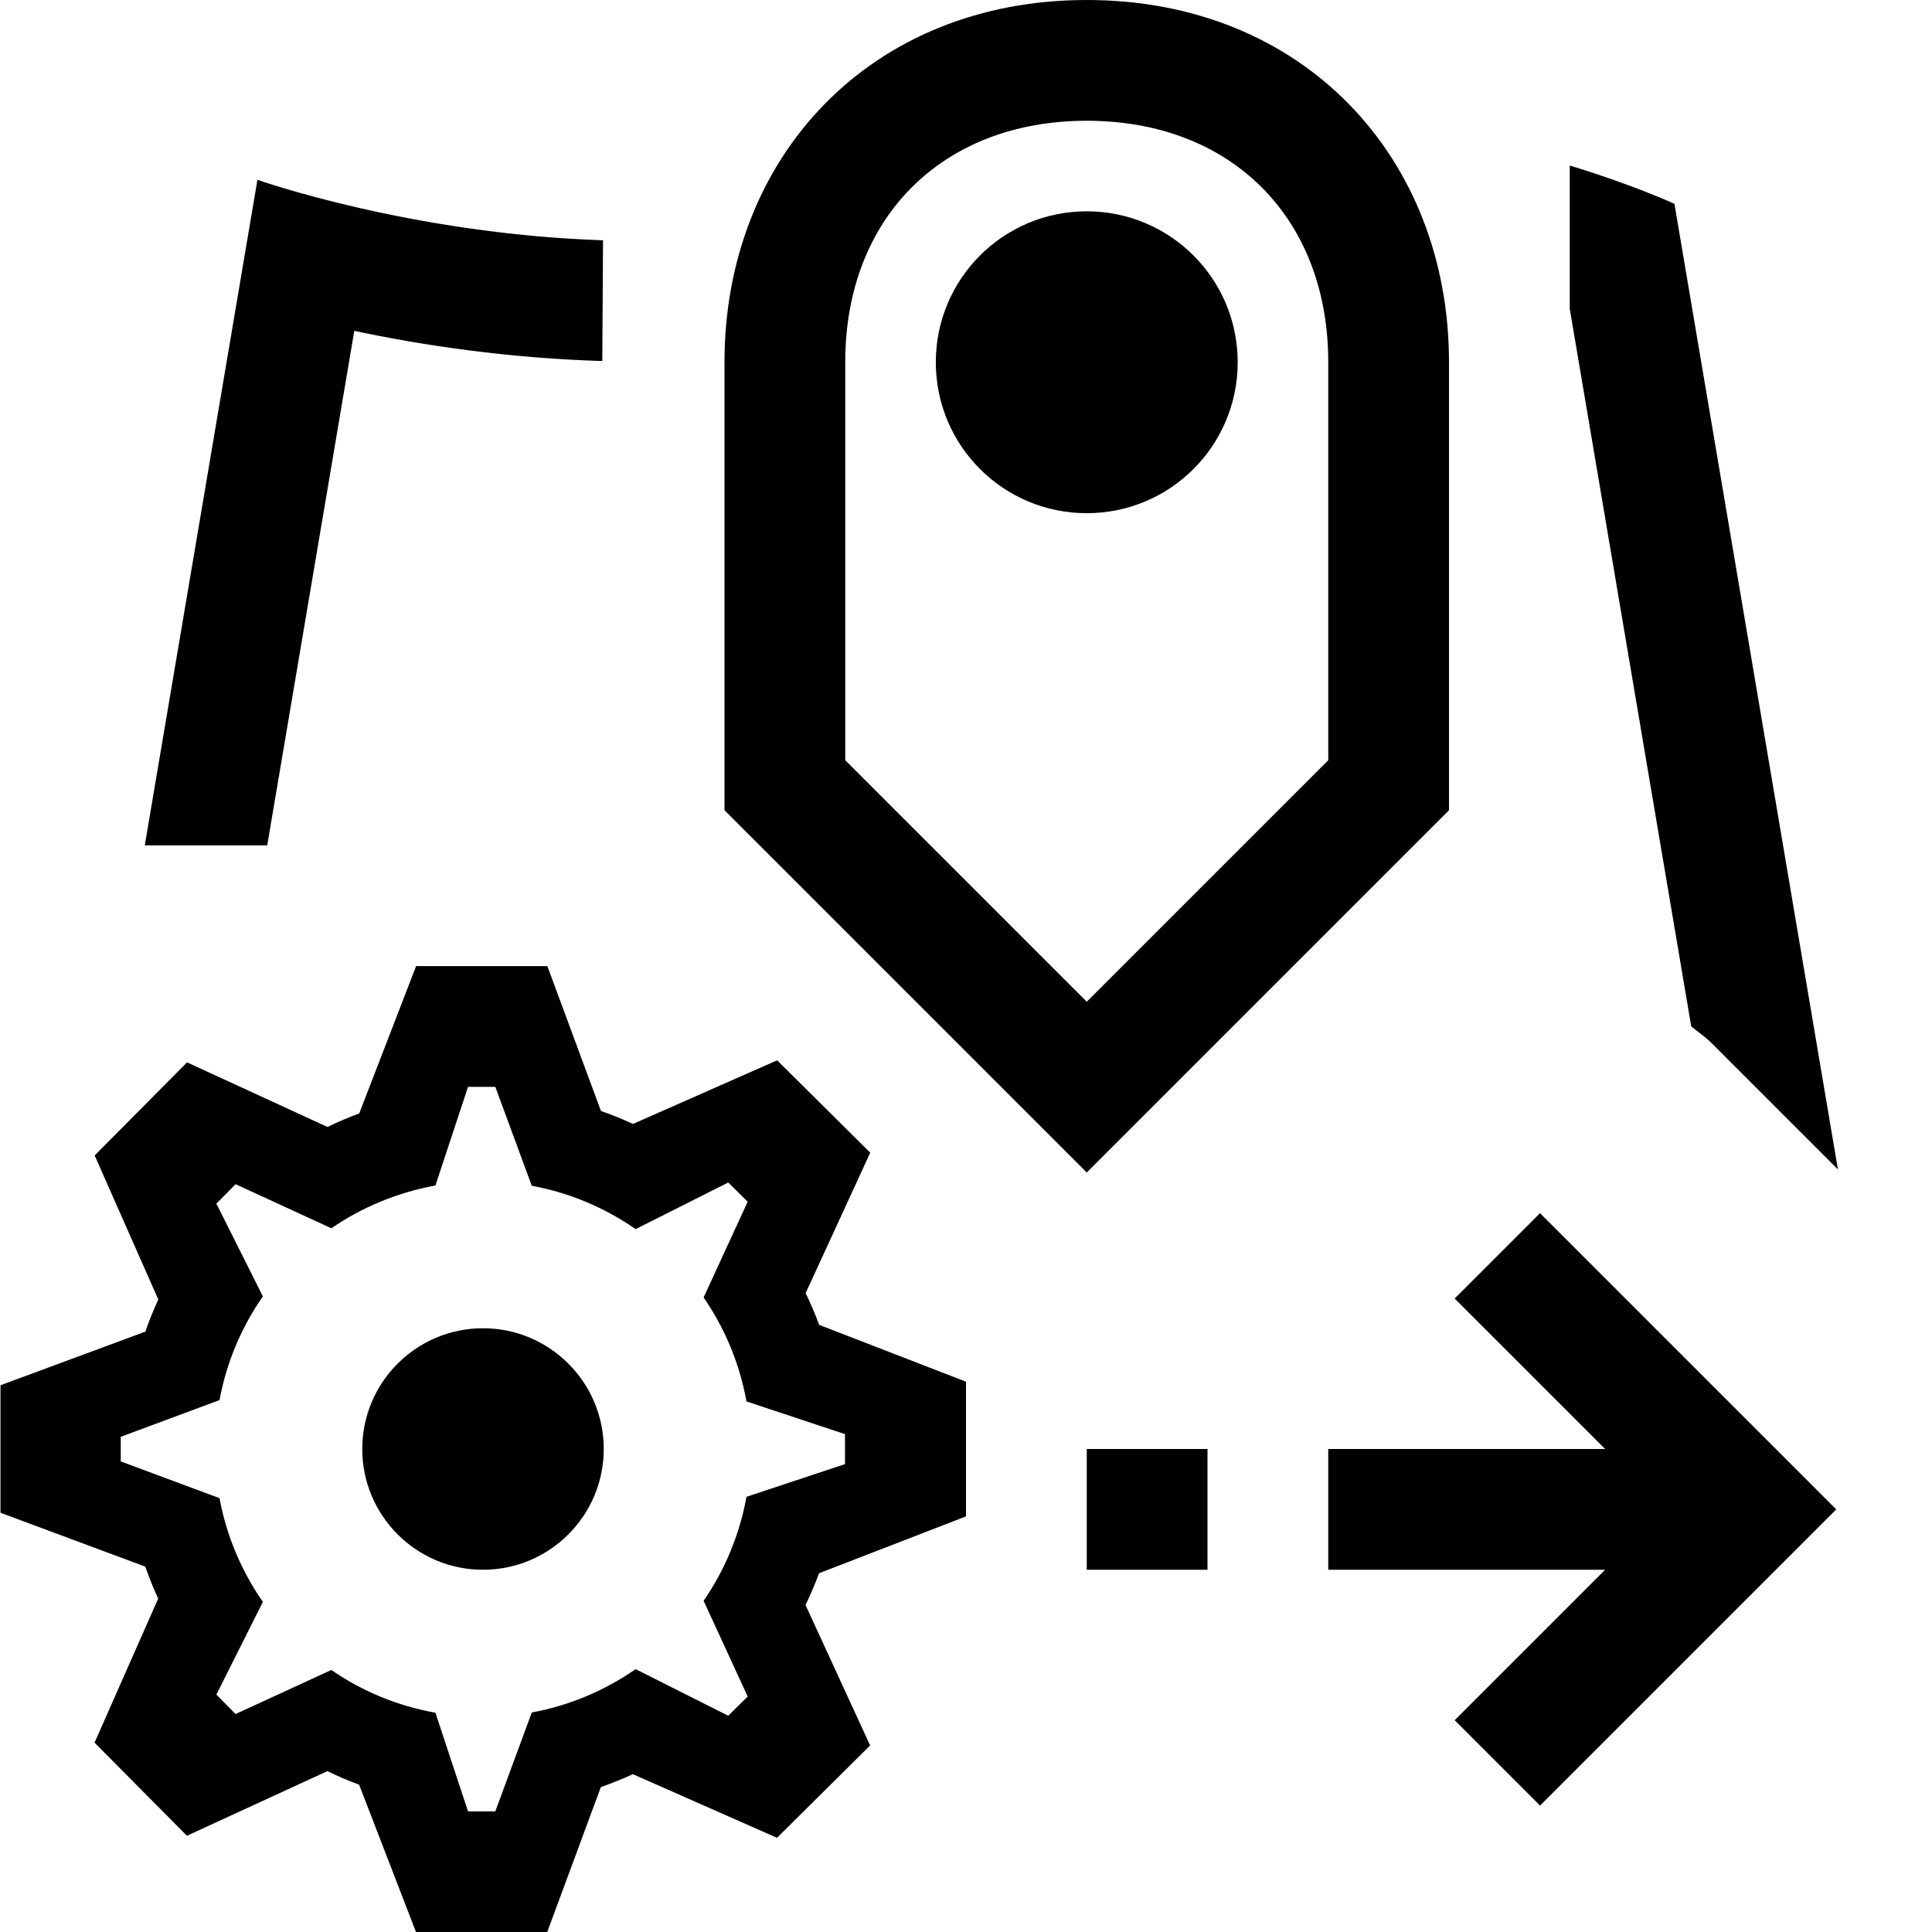
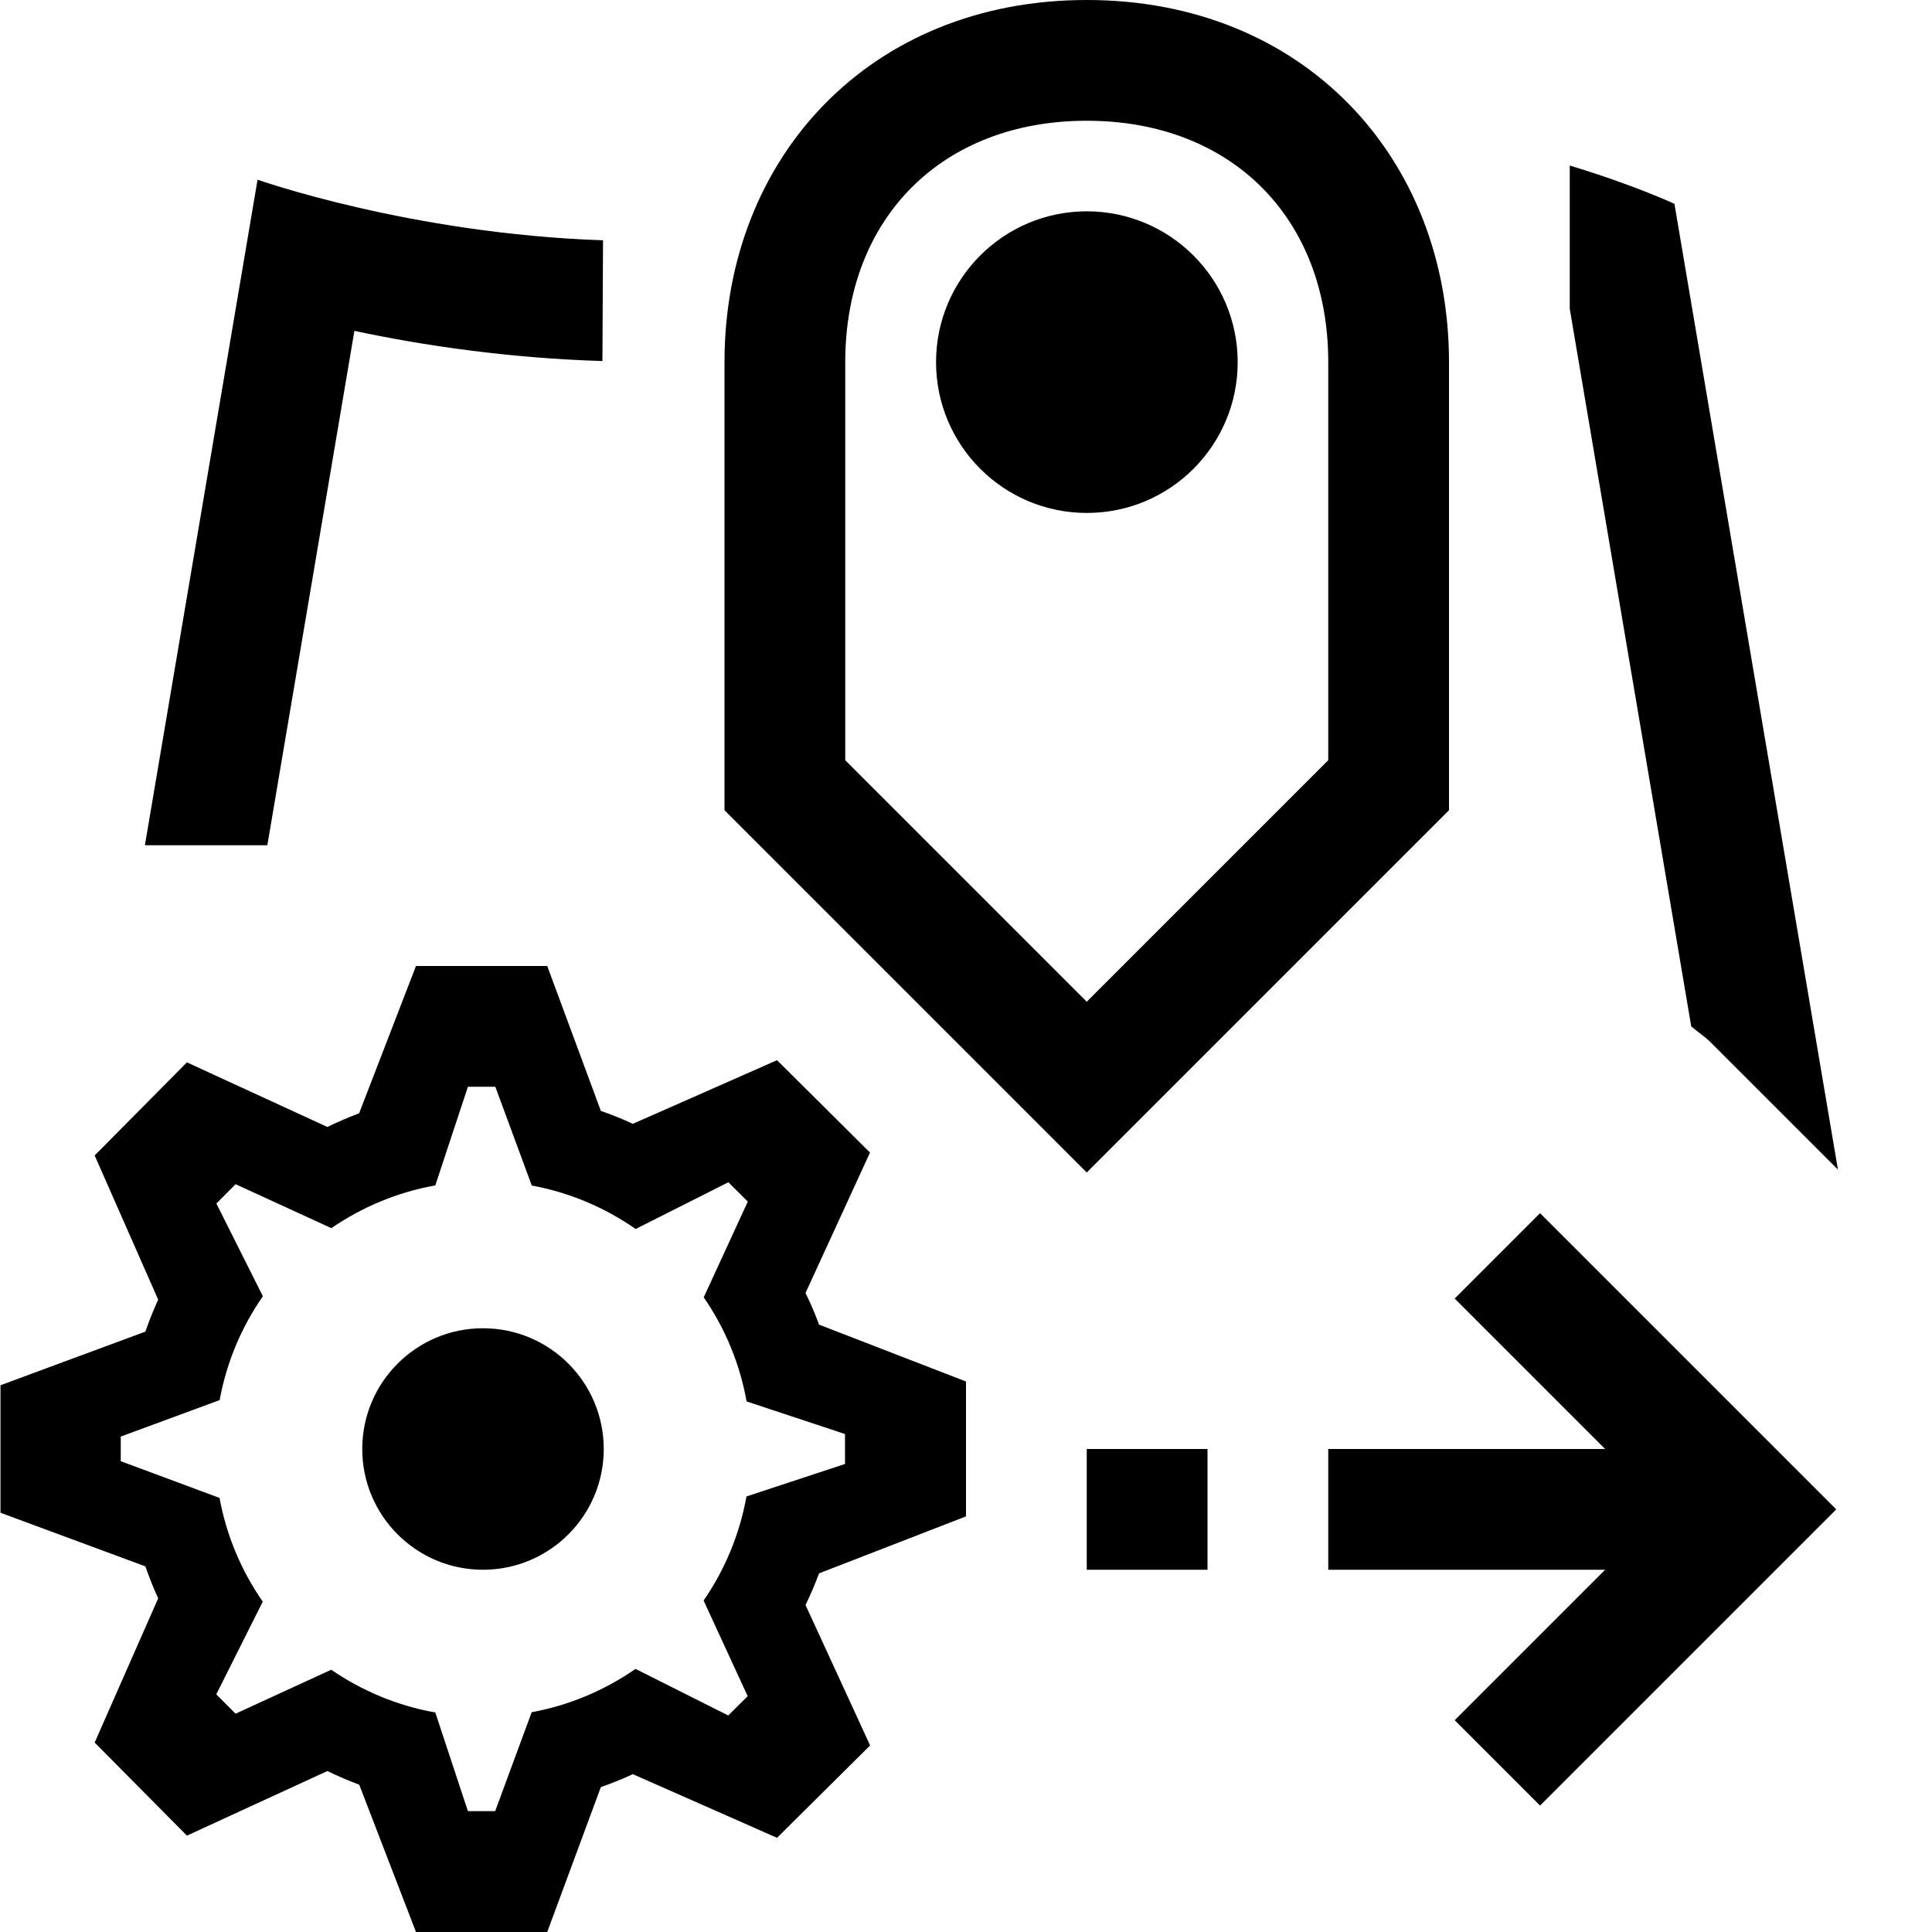
- <svg xmlns="http://www.w3.org/2000/svg" id="icons" viewBox="0 0 16 16">
-   <path d="M13,2.557v-1.186c.533.162.867.317.867.317l1.354,7.997-1.053-1.053c-.05-.05-.109-.087-.162-.132l-1.006-5.943ZM2.935,2.74c.551.118,1.267.226,2.053.25l.006-1c-1.597-.053-2.862-.501-2.862-.501l-.933,5.512h1.014l.721-4.26ZM15.207,12.5l-2.453-2.453-.707.707,1.246,1.246h-2.293v1h2.293l-1.246,1.246.707.707,2.453-2.453ZM10,13v-1h-1v1h1ZM8,11.441v1.117l-1.217.471c-.033.09-.071.177-.112.263l.535,1.163-.771.765-1.194-.527c-.086.04-.175.075-.265.107l-.444,1.2h-1.087l-.471-1.22c-.09-.033-.177-.071-.263-.112l-1.163.535-.765-.771.527-1.193c-.04-.086-.075-.175-.107-.265L.004,12.528v-1.056l1.2-.444c.031-.091.067-.179.107-.266l-.527-1.193.765-.771,1.163.535c.085-.041.173-.079.263-.112l.471-1.22h1.087l.444,1.2c.091.031.179.067.265.107l1.194-.527.771.765-.535,1.163c.041.085.079.173.112.263l1.217.471ZM6.998,12.124v-.247l-.816-.271c-.057-.315-.18-.607-.355-.861l.365-.793-.161-.159-.767.386c-.253-.176-.545-.301-.86-.359l-.302-.819h-.226l-.27.817c-.315.057-.608.18-.862.354l-.793-.365-.159.161.385.768c-.176.253-.301.544-.359.859l-.818.304v.204l.818.304c.058.315.183.606.359.859l-.385.768.159.161.793-.365c.254.175.546.298.862.354l.27.817h.226l.302-.819c.315-.058.607-.183.86-.359l.767.386.161-.159-.365-.793c.175-.254.298-.546.355-.861l.816-.271ZM4,13c.552,0,1-.448,1-1,0-.552-.448-1-1-1s-1,.448-1,1c0,.552.448,1,1,1ZM9,0c1.795,0,3,1.305,3,2.999v3.711l-3,3-3-3v-3.711c0-1.694,1.205-2.999,3-2.999ZM7,2.999v3.297l2,2,2-2v-3.297c0-1.196-.804-1.999-2-1.999s-2,.803-2,1.999ZM9,1.75c-.691,0-1.25.559-1.25,1.25s.559,1.25,1.25,1.25,1.25-.559,1.25-1.25-.559-1.25-1.25-1.25Z" />
-   <rect width="16" height="16" fill="none" />
+ <svg xmlns="http://www.w3.org/2000/svg" viewBox="0 0 16 16">
+   <path d="M13 2.557V1.371c.533.161.867.317.867.317l1.354 7.998-1.053-1.053c-.05-.05-.109-.087-.162-.133zM2.935 2.74c.551.118 1.268.226 2.054.25l.005-1c-1.597-.054-2.861-.502-2.861-.502L1.2 7h1.014zm12.272 9.76-2.453-2.453-.707.707L13.293 12H11v1h2.293l-1.246 1.246.707.707zM10 13v-1H9v1zm-2-1.559v1.117l-1.217.472q-.05.135-.112.262l.535 1.163-.771.765-1.194-.527q-.13.06-.265.107L4.532 16H3.445l-.47-1.22a3 3 0 0 1-.264-.113l-1.163.535-.764-.771.526-1.194a3 3 0 0 1-.106-.265l-1.2-.444v-1.056l1.2-.444q.047-.136.106-.265L.784 9.569l.764-.771 1.163.535q.13-.063.263-.113L3.445 8h1.087l.444 1.2q.136.047.265.107l1.194-.527.77.765-.534 1.163q.063.128.112.262zm-1.002.683v-.248l-.815-.27a2.2 2.2 0 0 0-.355-.862l.365-.793-.161-.16-.768.387a2.2 2.2 0 0 0-.86-.36L4.102 9h-.227l-.27.817c-.315.056-.607.18-.861.354l-.793-.364-.159.16.385.768c-.176.253-.3.544-.358.86L1 11.897v.204l.818.304c.058.315.182.606.358.859l-.385.768.16.16.792-.364c.254.174.546.298.862.354l.27.817h.226l.302-.819c.315-.058.607-.183.86-.359l.768.386.161-.16-.365-.792c.175-.254.298-.546.355-.862zM4 13a1 1 0 1 0 0-2 1 1 0 0 0 0 2M9 0c1.795 0 3 1.305 3 2.999V6.71l-3 3-3-3V2.999C6 1.305 7.205 0 9 0M7 2.999v3.297l2 2 2-2V2.999C11 1.803 10.196 1 9 1s-2 .803-2 1.999M9 1.75A1.249 1.249 0 1 0 10.25 3 1.25 1.25 0 0 0 9 1.75" />
+   <path fill="none" d="M0 0h16v16H0z" />
</svg>
